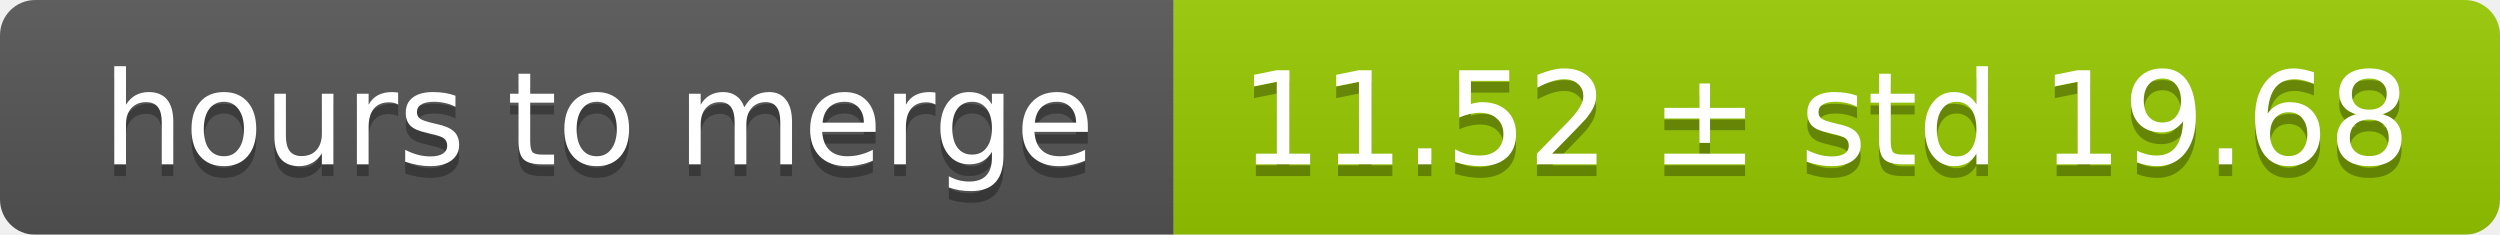
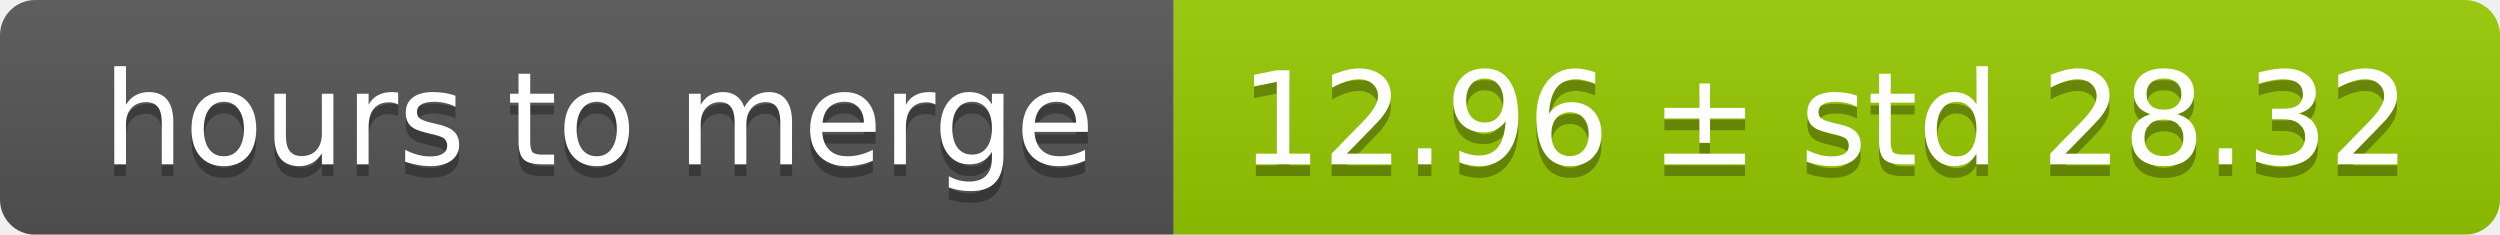
<svg xmlns="http://www.w3.org/2000/svg" width="213" height="20">
  <linearGradient id="smooth" x2="0" y2="100%">
    <stop offset="0" stop-color="#bbb" stop-opacity=".1" />
    <stop offset="1" stop-opacity=".1" />
  </linearGradient>
  <mask id="round">
    <rect width="213" height="20" rx="3" fill="#fff" />
  </mask>
  <g mask="url(#round)">
    <rect width="100" height="20" fill="#555" />
    <rect x="100" width="113" height="20" fill="#97ca00" />
    <rect width="213" height="20" fill="url(#smooth)" />
  </g>
  <g fill="#fff" text-anchor="middle" font-family="DejaVu Sans,Verdana,Geneva,sans-serif" font-size="11">
    <text x="51" y="15" fill="#010101" fill-opacity=".3">hours to merge</text>
    <text x="51" y="14">hours to merge</text>
-     <text x="155.5" y="15" fill="#010101" fill-opacity=".3">11.52 ± std 19.68</text>
-     <text x="155.5" y="14">11.52 ± std 19.68</text>
+     <text x="155.5" y="15" fill="#010101" fill-opacity=".3">12.96 ± std 28.32</text>
+     <text x="155.5" y="14">12.96 ± std 28.32</text>
  </g>
</svg>
